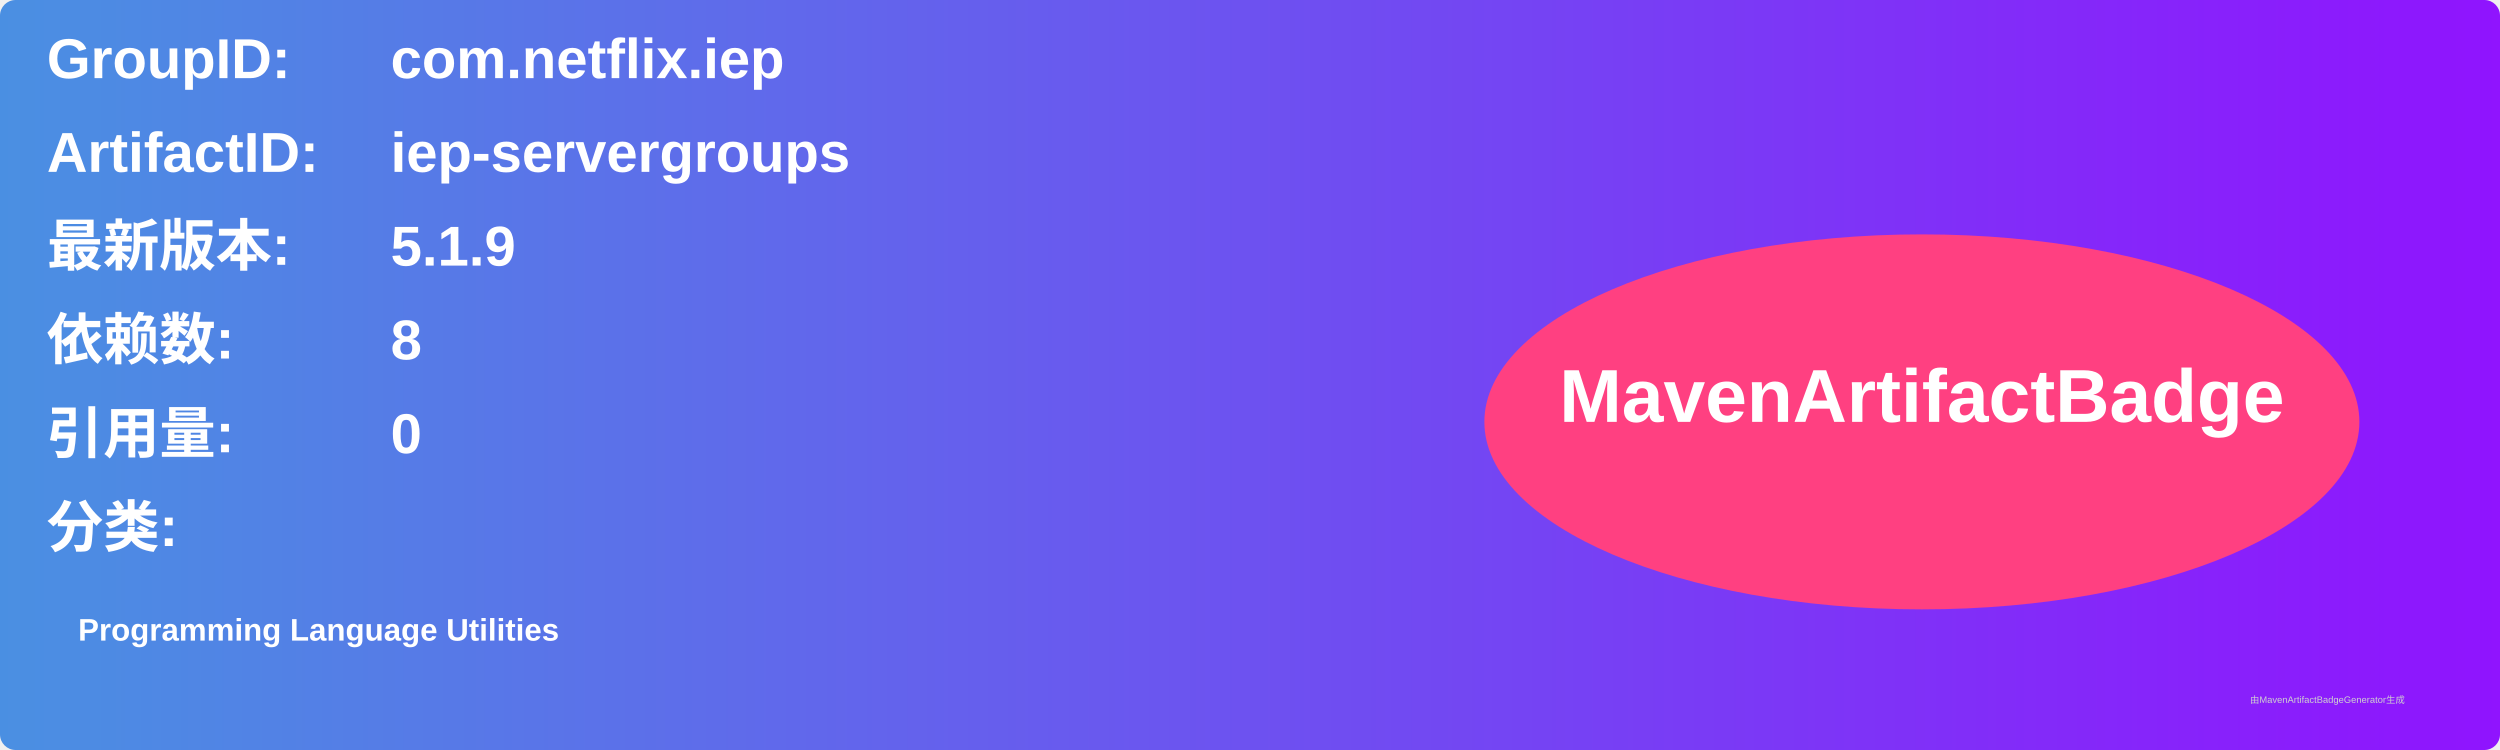
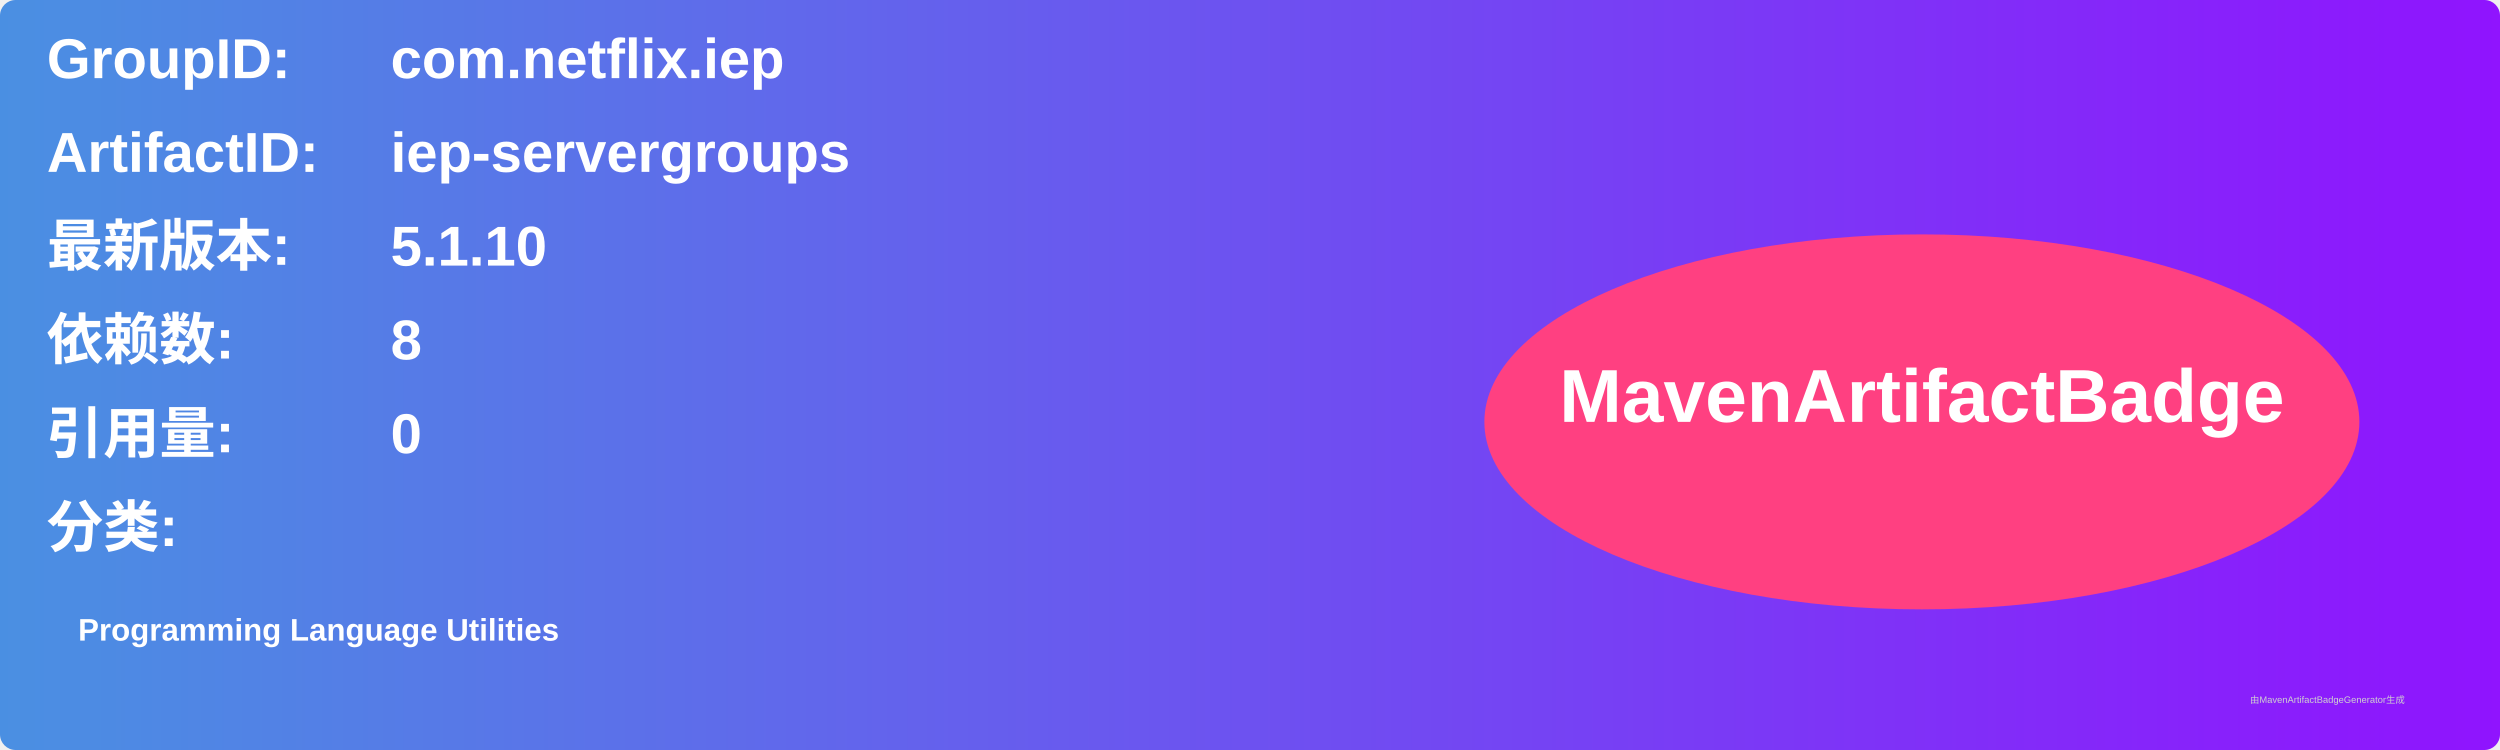
<svg xmlns="http://www.w3.org/2000/svg" width="800" height="240" viewBox="0 0 800 240">
  <linearGradient id="grad" x1="0%" y1="0%" x2="100%" y2="0%">
    <stop offset="0%" stop-color="#4a90e2" />
    <stop offset="100%" stop-color="#9013fe" />
  </linearGradient>
  <rect width="100%" height="100%" rx="5" ry="5" fill="url(#grad)" />
  <g transform="translate(15, 15)">
    <text x="0" y="10" font-family="Arial" font-size="18" fill="white" font-weight="bold" width="260">GroupID:</text>
    <text x="110" y="10" font-family="Arial" font-size="18" fill="white" font-weight="bold" width="460">com.netflix.iep</text>
    <text x="0" y="40" font-family="Arial" font-size="18" fill="white" font-weight="bold" width="260">ArtifactID:</text>
    <text x="110" y="40" font-family="Arial" font-size="18" fill="white" font-weight="bold" width="460">iep-servergroups</text>
    <text x="0" y="70" font-family="Arial" font-size="18" fill="white" font-weight="bold">最新版本:</text>
    <text x="110" y="70" font-family="Arial" font-size="18" fill="white" font-weight="bold">
-       <tspan font-weight="bold">5.1.9</tspan>
+       <tspan font-weight="bold">5.1.10</tspan>
    </text>
    <text x="0" y="100" font-family="Arial" font-size="18" fill="white" font-weight="bold">依赖数: </text>
    <text x="110" y="100" font-family="Arial" font-size="18" fill="white">
      <tspan font-weight="bold">8</tspan>
    </text>
    <text x="0" y="130" font-family="Arial" font-size="18" fill="white" font-weight="bold">引用量: </text>
    <text x="110" y="130" font-family="Arial" font-size="18" fill="white">
      <tspan font-weight="bold">0</tspan>
    </text>
    <text x="0" y="160" font-family="Arial" font-size="18" fill="white" font-weight="bold">分类:</text>
    <text x="10" y="190" font-family="Arial" font-size="10" fill="white">
      <tspan font-weight="bold">Programming Language Utilities</tspan>
    </text>
    <ellipse cx="600" cy="120" rx="140" ry="60" fill="#ff4081" />
    <text x="600" y="120" text-anchor="middle" font-family="Arial" font-size="24" fill="white" font-weight="bold">MavenArtifactBadge</text>
  </g>
  <text x="720" y="225" font-family="Arial" font-size="3" fill="#d0d0d0">由MavenArtifactBadgeGenerator生成</text>
</svg>
